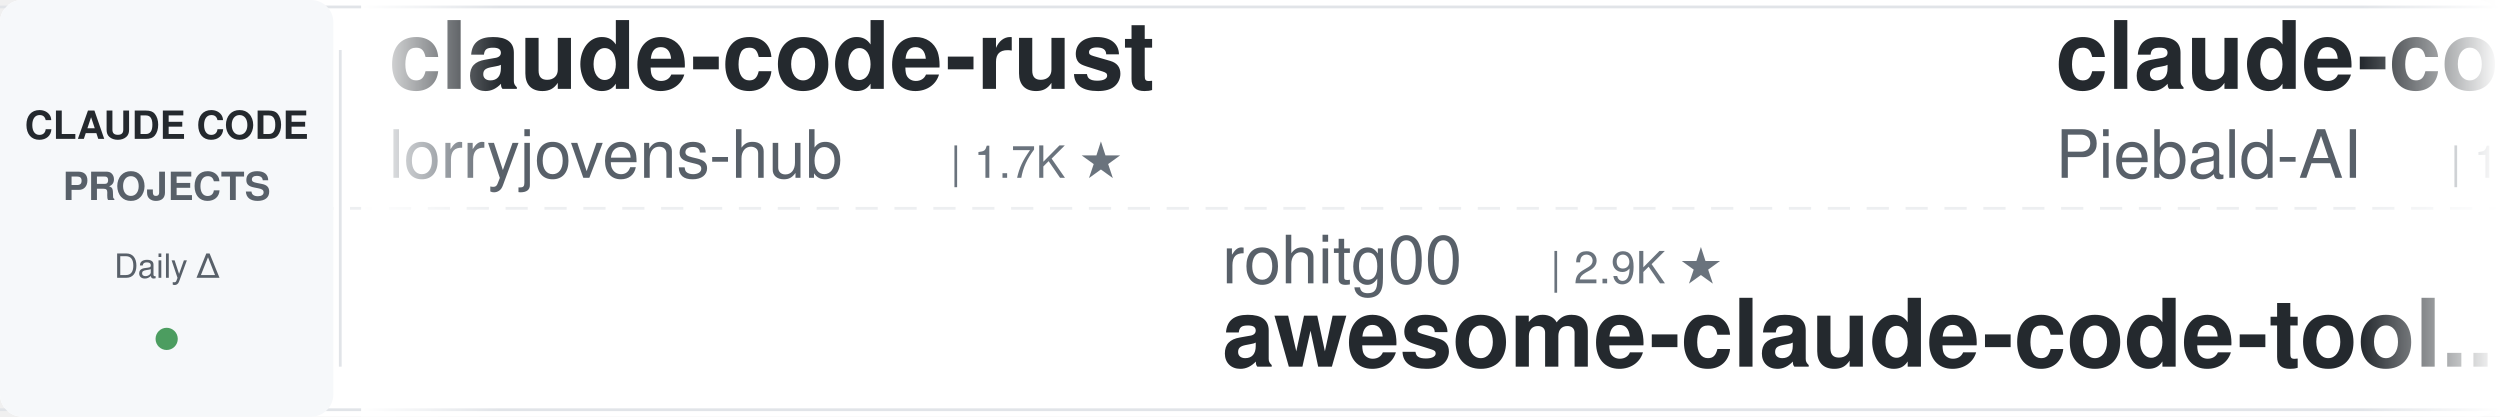
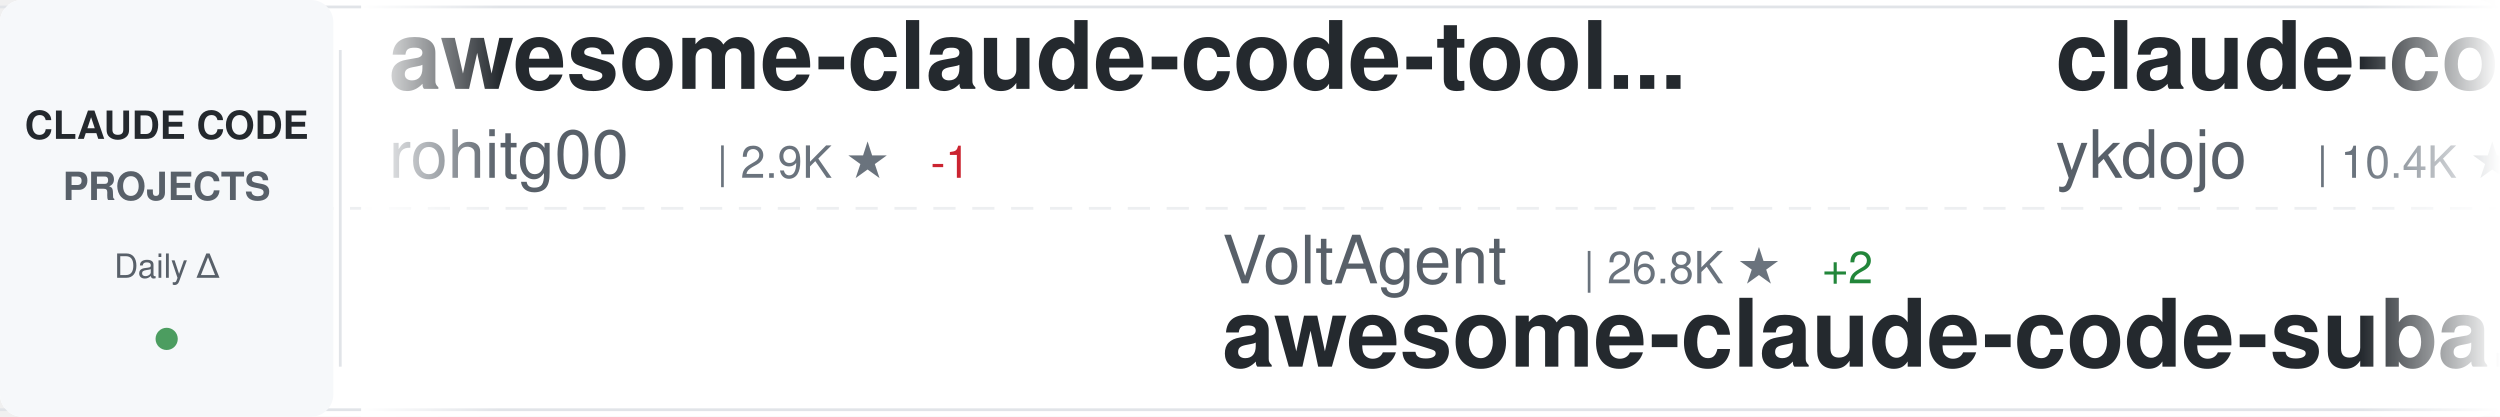
<svg xmlns="http://www.w3.org/2000/svg" width="900" height="150">
  <defs>
    <linearGradient id="awesomeLeftFade" x1="0%" y1="0%" x2="100%" y2="0%">
      <stop offset="0%" style="stop-color:#ffffff;stop-opacity:1" />
      <stop offset="100%" style="stop-color:#ffffff;stop-opacity:0" />
    </linearGradient>
    <linearGradient id="awesomeRightFade" x1="0%" y1="0%" x2="100%" y2="0%">
      <stop offset="0%" style="stop-color:#ffffff;stop-opacity:0" />
      <stop offset="100%" style="stop-color:#ffffff;stop-opacity:1" />
    </linearGradient>
  </defs>
  <rect width="900" height="150" fill="#ffffff" rx="8" />
  <rect x="0" y="2" width="900" height="1" fill="#e1e4e8" />
  <rect x="0" y="147" width="900" height="1" fill="#e1e4e8" />
  <line x1="0" y1="75" x2="900" y2="75" stroke="#e1e4e8" stroke-width="1" stroke-dasharray="8 6" opacity="0.6" />
  <rect x="0" y="0" width="120" height="150" fill="#f6f8fa" rx="8" />
  <text x="60" y="50" font-family="-apple-system, BlinkMacSystemFont, 'Segoe UI', Helvetica, Arial, sans-serif" font-size="14" font-weight="600" fill="#24292e" text-anchor="middle">CLAUDE CODE</text>
  <text x="60" y="72" font-family="-apple-system, BlinkMacSystemFont, 'Segoe UI', Helvetica, Arial, sans-serif" font-size="14" font-weight="600" fill="#586069" text-anchor="middle">PROJECTS</text>
  <text x="60" y="100" font-family="-apple-system, BlinkMacSystemFont, 'Segoe UI', Helvetica, Arial, sans-serif" font-size="12" font-weight="500" fill="#586069" text-anchor="middle">Daily Δ</text>
  <circle cx="60" cy="122" r="4" fill="#22863a" opacity="0.8" />
  <rect x="122" y="18" width="1" height="114" fill="#e1e4e8" />
  <clipPath id="awesomeTickerClip">
    <rect x="130" y="0" width="770" height="150" />
  </clipPath>
  <g clip-path="url(#awesomeTickerClip)">
    <g id="awesomeTickerItems">
      <animateTransform attributeName="transform" attributeType="XML" type="translate" from="0 0" to="-3000 0" dur="54s" repeatCount="indefinite" />
      <g transform="translate(0, 0)">
-         <text x="140" y="32" font-family="-apple-system, BlinkMacSystemFont, 'Segoe UI', Helvetica, Arial, sans-serif" font-size="34" font-weight="600" fill="#24292e">claude-code-rust</text>
-         <text x="140" y="64" font-family="-apple-system, BlinkMacSystemFont, 'Segoe UI', Helvetica, Arial, sans-serif" font-size="24" font-weight="400" fill="#586069">lorryjovens-hub</text>
-         <text x="342" y="64" font-family="-apple-system, BlinkMacSystemFont, 'Segoe UI', Helvetica, Arial, sans-serif" font-size="16" font-weight="500" fill="#6a737d">| 1.7K ★</text>
+         <text x="140" y="32" font-family="-apple-system, BlinkMacSystemFont, 'Segoe UI', Helvetica, Arial, sans-serif" font-size="34" font-weight="600" fill="#24292e">awesome-claude-code-tool...</text>
+         <text x="140" y="64" font-family="-apple-system, BlinkMacSystemFont, 'Segoe UI', Helvetica, Arial, sans-serif" font-size="24" font-weight="400" fill="#586069">rohitg00</text>
+         <text x="258" y="64" font-family="-apple-system, BlinkMacSystemFont, 'Segoe UI', Helvetica, Arial, sans-serif" font-size="16" font-weight="500" fill="#6a737d">| 2.9K ★</text>
+         <text x="335" y="64" font-family="-apple-system, BlinkMacSystemFont, 'Segoe UI', Helvetica, Arial, sans-serif" font-size="16" font-weight="500" fill="#cb2431"> -1</text>
      </g>
      <g transform="translate(300, 0)">
-         <text x="140" y="102" font-family="-apple-system, BlinkMacSystemFont, 'Segoe UI', Helvetica, Arial, sans-serif" font-size="24" font-weight="400" fill="#586069">rohitg00</text>
-         <text x="258" y="102" font-family="-apple-system, BlinkMacSystemFont, 'Segoe UI', Helvetica, Arial, sans-serif" font-size="16" font-weight="500" fill="#6a737d">| 2.9K ★</text>
-         <text x="140" y="132" font-family="-apple-system, BlinkMacSystemFont, 'Segoe UI', Helvetica, Arial, sans-serif" font-size="34" font-weight="600" fill="#24292e">awesome-claude-code-tool...</text>
+         <text x="140" y="102" font-family="-apple-system, BlinkMacSystemFont, 'Segoe UI', Helvetica, Arial, sans-serif" font-size="24" font-weight="400" fill="#586069">VoltAgent</text>
+         <text x="270" y="102" font-family="-apple-system, BlinkMacSystemFont, 'Segoe UI', Helvetica, Arial, sans-serif" font-size="16" font-weight="500" fill="#6a737d">| 26.8K ★</text>
+         <text x="356" y="102" font-family="-apple-system, BlinkMacSystemFont, 'Segoe UI', Helvetica, Arial, sans-serif" font-size="16" font-weight="500" fill="#22863a"> +2</text>
+         <text x="140" y="132" font-family="-apple-system, BlinkMacSystemFont, 'Segoe UI', Helvetica, Arial, sans-serif" font-size="34" font-weight="600" fill="#24292e">awesome-claude-code-suba...</text>
      </g>
      <g transform="translate(600, 0)">
-         <text x="140" y="32" font-family="-apple-system, BlinkMacSystemFont, 'Segoe UI', Helvetica, Arial, sans-serif" font-size="34" font-weight="600" fill="#24292e">claude-code-system-promp...</text>
-         <text x="140" y="64" font-family="-apple-system, BlinkMacSystemFont, 'Segoe UI', Helvetica, Arial, sans-serif" font-size="24" font-weight="400" fill="#586069">Piebald-AI</text>
-         <text x="282" y="64" font-family="-apple-system, BlinkMacSystemFont, 'Segoe UI', Helvetica, Arial, sans-serif" font-size="16" font-weight="500" fill="#6a737d">| 13.2K ★</text>
+         <text x="140" y="32" font-family="-apple-system, BlinkMacSystemFont, 'Segoe UI', Helvetica, Arial, sans-serif" font-size="34" font-weight="600" fill="#24292e">claude-code-tips</text>
+         <text x="140" y="64" font-family="-apple-system, BlinkMacSystemFont, 'Segoe UI', Helvetica, Arial, sans-serif" font-size="24" font-weight="400" fill="#586069">ykdojo</text>
+         <text x="234" y="64" font-family="-apple-system, BlinkMacSystemFont, 'Segoe UI', Helvetica, Arial, sans-serif" font-size="16" font-weight="500" fill="#6a737d">| 10.4K ★</text>
+         <text x="320" y="64" font-family="-apple-system, BlinkMacSystemFont, 'Segoe UI', Helvetica, Arial, sans-serif" font-size="16" font-weight="500" fill="#cb2431"> -1</text>
      </g>
      <g transform="translate(900, 0)">
-         <text x="140" y="102" font-family="-apple-system, BlinkMacSystemFont, 'Segoe UI', Helvetica, Arial, sans-serif" font-size="24" font-weight="400" fill="#586069">JrCx7scC</text>
-         <text x="258" y="102" font-family="-apple-system, BlinkMacSystemFont, 'Segoe UI', Helvetica, Arial, sans-serif" font-size="16" font-weight="500" fill="#6a737d">| 377 ★</text>
-         <text x="140" y="132" font-family="-apple-system, BlinkMacSystemFont, 'Segoe UI', Helvetica, Arial, sans-serif" font-size="34" font-weight="600" fill="#24292e">claude-code-source</text>
+         <text x="140" y="102" font-family="-apple-system, BlinkMacSystemFont, 'Segoe UI', Helvetica, Arial, sans-serif" font-size="24" font-weight="400" fill="#586069">digitalsamba</text>
+         <text x="306" y="102" font-family="-apple-system, BlinkMacSystemFont, 'Segoe UI', Helvetica, Arial, sans-serif" font-size="16" font-weight="500" fill="#6a737d">| 2.8K ★</text>
+         <text x="383" y="102" font-family="-apple-system, BlinkMacSystemFont, 'Segoe UI', Helvetica, Arial, sans-serif" font-size="16" font-weight="500" fill="#cb2431"> -1</text>
+         <text x="140" y="132" font-family="-apple-system, BlinkMacSystemFont, 'Segoe UI', Helvetica, Arial, sans-serif" font-size="34" font-weight="600" fill="#24292e">claude-code-video-toolki...</text>
      </g>
      <g transform="translate(1200, 0)">
-         <text x="140" y="32" font-family="-apple-system, BlinkMacSystemFont, 'Segoe UI', Helvetica, Arial, sans-serif" font-size="34" font-weight="600" fill="#24292e">free-claude-code</text>
-         <text x="140" y="64" font-family="-apple-system, BlinkMacSystemFont, 'Segoe UI', Helvetica, Arial, sans-serif" font-size="24" font-weight="400" fill="#586069">Alishahryar1</text>
-         <text x="306" y="64" font-family="-apple-system, BlinkMacSystemFont, 'Segoe UI', Helvetica, Arial, sans-serif" font-size="16" font-weight="500" fill="#6a737d">| 73.7K ★</text>
-         <text x="392" y="64" font-family="-apple-system, BlinkMacSystemFont, 'Segoe UI', Helvetica, Arial, sans-serif" font-size="16" font-weight="500" fill="#22863a"> +45</text>
+         <text x="140" y="32" font-family="-apple-system, BlinkMacSystemFont, 'Segoe UI', Helvetica, Arial, sans-serif" font-size="34" font-weight="600" fill="#24292e">claude-code-settings</text>
+         <text x="140" y="64" font-family="-apple-system, BlinkMacSystemFont, 'Segoe UI', Helvetica, Arial, sans-serif" font-size="24" font-weight="400" fill="#586069">feiskyer</text>
+         <text x="258" y="64" font-family="-apple-system, BlinkMacSystemFont, 'Segoe UI', Helvetica, Arial, sans-serif" font-size="16" font-weight="500" fill="#6a737d">| 1.7K ★</text>
      </g>
      <g transform="translate(1500, 0)">
-         <text x="140" y="102" font-family="-apple-system, BlinkMacSystemFont, 'Segoe UI', Helvetica, Arial, sans-serif" font-size="24" font-weight="400" fill="#586069">ponponon</text>
-         <text x="258" y="102" font-family="-apple-system, BlinkMacSystemFont, 'Segoe UI', Helvetica, Arial, sans-serif" font-size="16" font-weight="500" fill="#6a737d">| 2.3K ★</text>
-         <text x="140" y="132" font-family="-apple-system, BlinkMacSystemFont, 'Segoe UI', Helvetica, Arial, sans-serif" font-size="34" font-weight="600" fill="#24292e">claude_code_src</text>
+         <text x="140" y="102" font-family="-apple-system, BlinkMacSystemFont, 'Segoe UI', Helvetica, Arial, sans-serif" font-size="24" font-weight="400" fill="#586069">fuergaosi233</text>
+         <text x="306" y="102" font-family="-apple-system, BlinkMacSystemFont, 'Segoe UI', Helvetica, Arial, sans-serif" font-size="16" font-weight="500" fill="#6a737d">| 2.8K ★</text>
+         <text x="383" y="102" font-family="-apple-system, BlinkMacSystemFont, 'Segoe UI', Helvetica, Arial, sans-serif" font-size="16" font-weight="500" fill="#cb2431"> -1</text>
+         <text x="140" y="132" font-family="-apple-system, BlinkMacSystemFont, 'Segoe UI', Helvetica, Arial, sans-serif" font-size="34" font-weight="600" fill="#24292e">claude-code-proxy</text>
      </g>
      <g transform="translate(1800, 0)">
-         <text x="140" y="32" font-family="-apple-system, BlinkMacSystemFont, 'Segoe UI', Helvetica, Arial, sans-serif" font-size="34" font-weight="600" fill="#24292e">system_prompts_leaks</text>
-         <text x="140" y="64" font-family="-apple-system, BlinkMacSystemFont, 'Segoe UI', Helvetica, Arial, sans-serif" font-size="24" font-weight="400" fill="#586069">asgeirtj</text>
-         <text x="258" y="64" font-family="-apple-system, BlinkMacSystemFont, 'Segoe UI', Helvetica, Arial, sans-serif" font-size="16" font-weight="500" fill="#6a737d">| 73.2K ★</text>
-         <text x="344" y="64" font-family="-apple-system, BlinkMacSystemFont, 'Segoe UI', Helvetica, Arial, sans-serif" font-size="16" font-weight="500" fill="#22863a"> +79</text>
+         <text x="140" y="32" font-family="-apple-system, BlinkMacSystemFont, 'Segoe UI', Helvetica, Arial, sans-serif" font-size="34" font-weight="600" fill="#24292e">claude-code-guide</text>
+         <text x="140" y="64" font-family="-apple-system, BlinkMacSystemFont, 'Segoe UI', Helvetica, Arial, sans-serif" font-size="24" font-weight="400" fill="#586069">Cranot</text>
+         <text x="234" y="64" font-family="-apple-system, BlinkMacSystemFont, 'Segoe UI', Helvetica, Arial, sans-serif" font-size="16" font-weight="500" fill="#6a737d">| 2.9K ★</text>
      </g>
      <g transform="translate(2100, 0)">
-         <text x="140" y="102" font-family="-apple-system, BlinkMacSystemFont, 'Segoe UI', Helvetica, Arial, sans-serif" font-size="24" font-weight="400" fill="#586069">davila7</text>
-         <text x="246" y="102" font-family="-apple-system, BlinkMacSystemFont, 'Segoe UI', Helvetica, Arial, sans-serif" font-size="16" font-weight="500" fill="#6a737d">| 34.2K ★</text>
-         <text x="332" y="102" font-family="-apple-system, BlinkMacSystemFont, 'Segoe UI', Helvetica, Arial, sans-serif" font-size="16" font-weight="500" fill="#cb2431"> -4</text>
-         <text x="140" y="132" font-family="-apple-system, BlinkMacSystemFont, 'Segoe UI', Helvetica, Arial, sans-serif" font-size="34" font-weight="600" fill="#24292e">claude-code-templates</text>
+         <text x="140" y="102" font-family="-apple-system, BlinkMacSystemFont, 'Segoe UI', Helvetica, Arial, sans-serif" font-size="24" font-weight="400" fill="#586069">andrew-kramer-inno</text>
+         <text x="378" y="102" font-family="-apple-system, BlinkMacSystemFont, 'Segoe UI', Helvetica, Arial, sans-serif" font-size="16" font-weight="500" fill="#6a737d">| 596 ★</text>
+         <text x="446" y="102" font-family="-apple-system, BlinkMacSystemFont, 'Segoe UI', Helvetica, Arial, sans-serif" font-size="16" font-weight="500" fill="#22863a"> +596</text>
+         <text x="140" y="132" font-family="-apple-system, BlinkMacSystemFont, 'Segoe UI', Helvetica, Arial, sans-serif" font-size="34" font-weight="600" fill="#24292e">claude-code-source-build</text>
      </g>
      <g transform="translate(2400, 0)">
-         <text x="140" y="32" font-family="-apple-system, BlinkMacSystemFont, 'Segoe UI', Helvetica, Arial, sans-serif" font-size="34" font-weight="600" fill="#24292e">claude-code-prompts</text>
-         <text x="140" y="64" font-family="-apple-system, BlinkMacSystemFont, 'Segoe UI', Helvetica, Arial, sans-serif" font-size="24" font-weight="400" fill="#586069">repowise-dev</text>
-         <text x="306" y="64" font-family="-apple-system, BlinkMacSystemFont, 'Segoe UI', Helvetica, Arial, sans-serif" font-size="16" font-weight="500" fill="#6a737d">| 1.2K ★</text>
+         <text x="140" y="32" font-family="-apple-system, BlinkMacSystemFont, 'Segoe UI', Helvetica, Arial, sans-serif" font-size="34" font-weight="600" fill="#24292e">claude-code-my-workflow</text>
+         <text x="140" y="64" font-family="-apple-system, BlinkMacSystemFont, 'Segoe UI', Helvetica, Arial, sans-serif" font-size="24" font-weight="400" fill="#586069">pedrohcgs</text>
+         <text x="270" y="64" font-family="-apple-system, BlinkMacSystemFont, 'Segoe UI', Helvetica, Arial, sans-serif" font-size="16" font-weight="500" fill="#6a737d">| 1.7K ★</text>
+         <text x="347" y="64" font-family="-apple-system, BlinkMacSystemFont, 'Segoe UI', Helvetica, Arial, sans-serif" font-size="16" font-weight="500" fill="#22863a"> +1</text>
      </g>
      <g transform="translate(2700, 0)">
-         <text x="140" y="102" font-family="-apple-system, BlinkMacSystemFont, 'Segoe UI', Helvetica, Arial, sans-serif" font-size="24" font-weight="400" fill="#586069">frankbria</text>
-         <text x="270" y="102" font-family="-apple-system, BlinkMacSystemFont, 'Segoe UI', Helvetica, Arial, sans-serif" font-size="16" font-weight="500" fill="#6a737d">| 9.7K ★</text>
-         <text x="140" y="132" font-family="-apple-system, BlinkMacSystemFont, 'Segoe UI', Helvetica, Arial, sans-serif" font-size="34" font-weight="600" fill="#24292e">ralph-claude-code</text>
+         <text x="140" y="102" font-family="-apple-system, BlinkMacSystemFont, 'Segoe UI', Helvetica, Arial, sans-serif" font-size="24" font-weight="400" fill="#586069">alejandrobalderas</text>
+         <text x="366" y="102" font-family="-apple-system, BlinkMacSystemFont, 'Segoe UI', Helvetica, Arial, sans-serif" font-size="16" font-weight="500" fill="#6a737d">| 3.0K ★</text>
+         <text x="443" y="102" font-family="-apple-system, BlinkMacSystemFont, 'Segoe UI', Helvetica, Arial, sans-serif" font-size="16" font-weight="500" fill="#22863a"> +1</text>
+         <text x="140" y="132" font-family="-apple-system, BlinkMacSystemFont, 'Segoe UI', Helvetica, Arial, sans-serif" font-size="34" font-weight="600" fill="#24292e">claude-code-from-source</text>
      </g>
      <g transform="translate(3000, 0)">
-         <text x="140" y="32" font-family="-apple-system, BlinkMacSystemFont, 'Segoe UI', Helvetica, Arial, sans-serif" font-size="34" font-weight="600" fill="#24292e">claude-code-rust</text>
-         <text x="140" y="64" font-family="-apple-system, BlinkMacSystemFont, 'Segoe UI', Helvetica, Arial, sans-serif" font-size="24" font-weight="400" fill="#586069">lorryjovens-hub</text>
-         <text x="342" y="64" font-family="-apple-system, BlinkMacSystemFont, 'Segoe UI', Helvetica, Arial, sans-serif" font-size="16" font-weight="500" fill="#6a737d">| 1.7K ★</text>
+         <text x="140" y="32" font-family="-apple-system, BlinkMacSystemFont, 'Segoe UI', Helvetica, Arial, sans-serif" font-size="34" font-weight="600" fill="#24292e">awesome-claude-code-tool...</text>
+         <text x="140" y="64" font-family="-apple-system, BlinkMacSystemFont, 'Segoe UI', Helvetica, Arial, sans-serif" font-size="24" font-weight="400" fill="#586069">rohitg00</text>
+         <text x="258" y="64" font-family="-apple-system, BlinkMacSystemFont, 'Segoe UI', Helvetica, Arial, sans-serif" font-size="16" font-weight="500" fill="#6a737d">| 2.9K ★</text>
+         <text x="335" y="64" font-family="-apple-system, BlinkMacSystemFont, 'Segoe UI', Helvetica, Arial, sans-serif" font-size="16" font-weight="500" fill="#cb2431"> -1</text>
      </g>
      <g transform="translate(3300, 0)">
-         <text x="140" y="102" font-family="-apple-system, BlinkMacSystemFont, 'Segoe UI', Helvetica, Arial, sans-serif" font-size="24" font-weight="400" fill="#586069">rohitg00</text>
-         <text x="258" y="102" font-family="-apple-system, BlinkMacSystemFont, 'Segoe UI', Helvetica, Arial, sans-serif" font-size="16" font-weight="500" fill="#6a737d">| 2.9K ★</text>
-         <text x="140" y="132" font-family="-apple-system, BlinkMacSystemFont, 'Segoe UI', Helvetica, Arial, sans-serif" font-size="34" font-weight="600" fill="#24292e">awesome-claude-code-tool...</text>
+         <text x="140" y="102" font-family="-apple-system, BlinkMacSystemFont, 'Segoe UI', Helvetica, Arial, sans-serif" font-size="24" font-weight="400" fill="#586069">VoltAgent</text>
+         <text x="270" y="102" font-family="-apple-system, BlinkMacSystemFont, 'Segoe UI', Helvetica, Arial, sans-serif" font-size="16" font-weight="500" fill="#6a737d">| 26.8K ★</text>
+         <text x="356" y="102" font-family="-apple-system, BlinkMacSystemFont, 'Segoe UI', Helvetica, Arial, sans-serif" font-size="16" font-weight="500" fill="#22863a"> +2</text>
+         <text x="140" y="132" font-family="-apple-system, BlinkMacSystemFont, 'Segoe UI', Helvetica, Arial, sans-serif" font-size="34" font-weight="600" fill="#24292e">awesome-claude-code-suba...</text>
      </g>
      <g transform="translate(3600, 0)">
-         <text x="140" y="32" font-family="-apple-system, BlinkMacSystemFont, 'Segoe UI', Helvetica, Arial, sans-serif" font-size="34" font-weight="600" fill="#24292e">claude-code-system-promp...</text>
-         <text x="140" y="64" font-family="-apple-system, BlinkMacSystemFont, 'Segoe UI', Helvetica, Arial, sans-serif" font-size="24" font-weight="400" fill="#586069">Piebald-AI</text>
-         <text x="282" y="64" font-family="-apple-system, BlinkMacSystemFont, 'Segoe UI', Helvetica, Arial, sans-serif" font-size="16" font-weight="500" fill="#6a737d">| 13.2K ★</text>
+         <text x="140" y="32" font-family="-apple-system, BlinkMacSystemFont, 'Segoe UI', Helvetica, Arial, sans-serif" font-size="34" font-weight="600" fill="#24292e">claude-code-tips</text>
+         <text x="140" y="64" font-family="-apple-system, BlinkMacSystemFont, 'Segoe UI', Helvetica, Arial, sans-serif" font-size="24" font-weight="400" fill="#586069">ykdojo</text>
+         <text x="234" y="64" font-family="-apple-system, BlinkMacSystemFont, 'Segoe UI', Helvetica, Arial, sans-serif" font-size="16" font-weight="500" fill="#6a737d">| 10.4K ★</text>
+         <text x="320" y="64" font-family="-apple-system, BlinkMacSystemFont, 'Segoe UI', Helvetica, Arial, sans-serif" font-size="16" font-weight="500" fill="#cb2431"> -1</text>
      </g>
      <g transform="translate(3900, 0)">
-         <text x="140" y="102" font-family="-apple-system, BlinkMacSystemFont, 'Segoe UI', Helvetica, Arial, sans-serif" font-size="24" font-weight="400" fill="#586069">JrCx7scC</text>
-         <text x="258" y="102" font-family="-apple-system, BlinkMacSystemFont, 'Segoe UI', Helvetica, Arial, sans-serif" font-size="16" font-weight="500" fill="#6a737d">| 377 ★</text>
-         <text x="140" y="132" font-family="-apple-system, BlinkMacSystemFont, 'Segoe UI', Helvetica, Arial, sans-serif" font-size="34" font-weight="600" fill="#24292e">claude-code-source</text>
+         <text x="140" y="102" font-family="-apple-system, BlinkMacSystemFont, 'Segoe UI', Helvetica, Arial, sans-serif" font-size="24" font-weight="400" fill="#586069">digitalsamba</text>
+         <text x="306" y="102" font-family="-apple-system, BlinkMacSystemFont, 'Segoe UI', Helvetica, Arial, sans-serif" font-size="16" font-weight="500" fill="#6a737d">| 2.8K ★</text>
+         <text x="383" y="102" font-family="-apple-system, BlinkMacSystemFont, 'Segoe UI', Helvetica, Arial, sans-serif" font-size="16" font-weight="500" fill="#cb2431"> -1</text>
+         <text x="140" y="132" font-family="-apple-system, BlinkMacSystemFont, 'Segoe UI', Helvetica, Arial, sans-serif" font-size="34" font-weight="600" fill="#24292e">claude-code-video-toolki...</text>
      </g>
    </g>
  </g>
  <rect x="130" y="0" width="50" height="150" fill="url(#awesomeLeftFade)" />
  <rect x="850" y="0" width="50" height="150" fill="url(#awesomeRightFade)" />
</svg>
